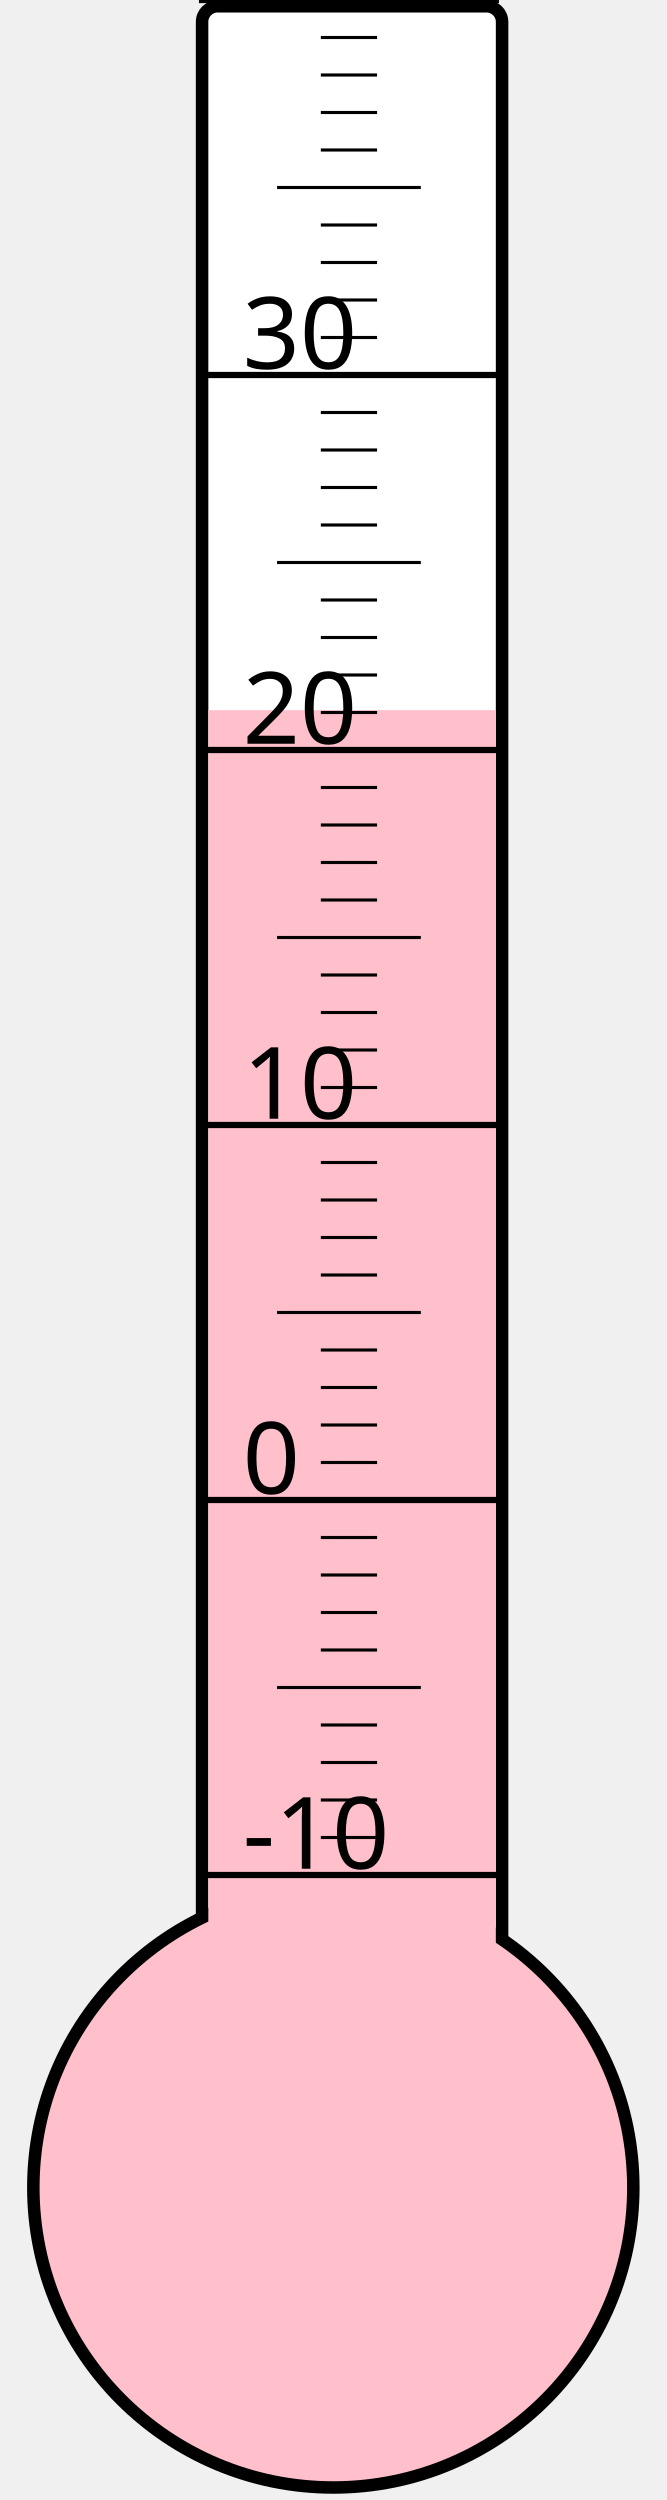
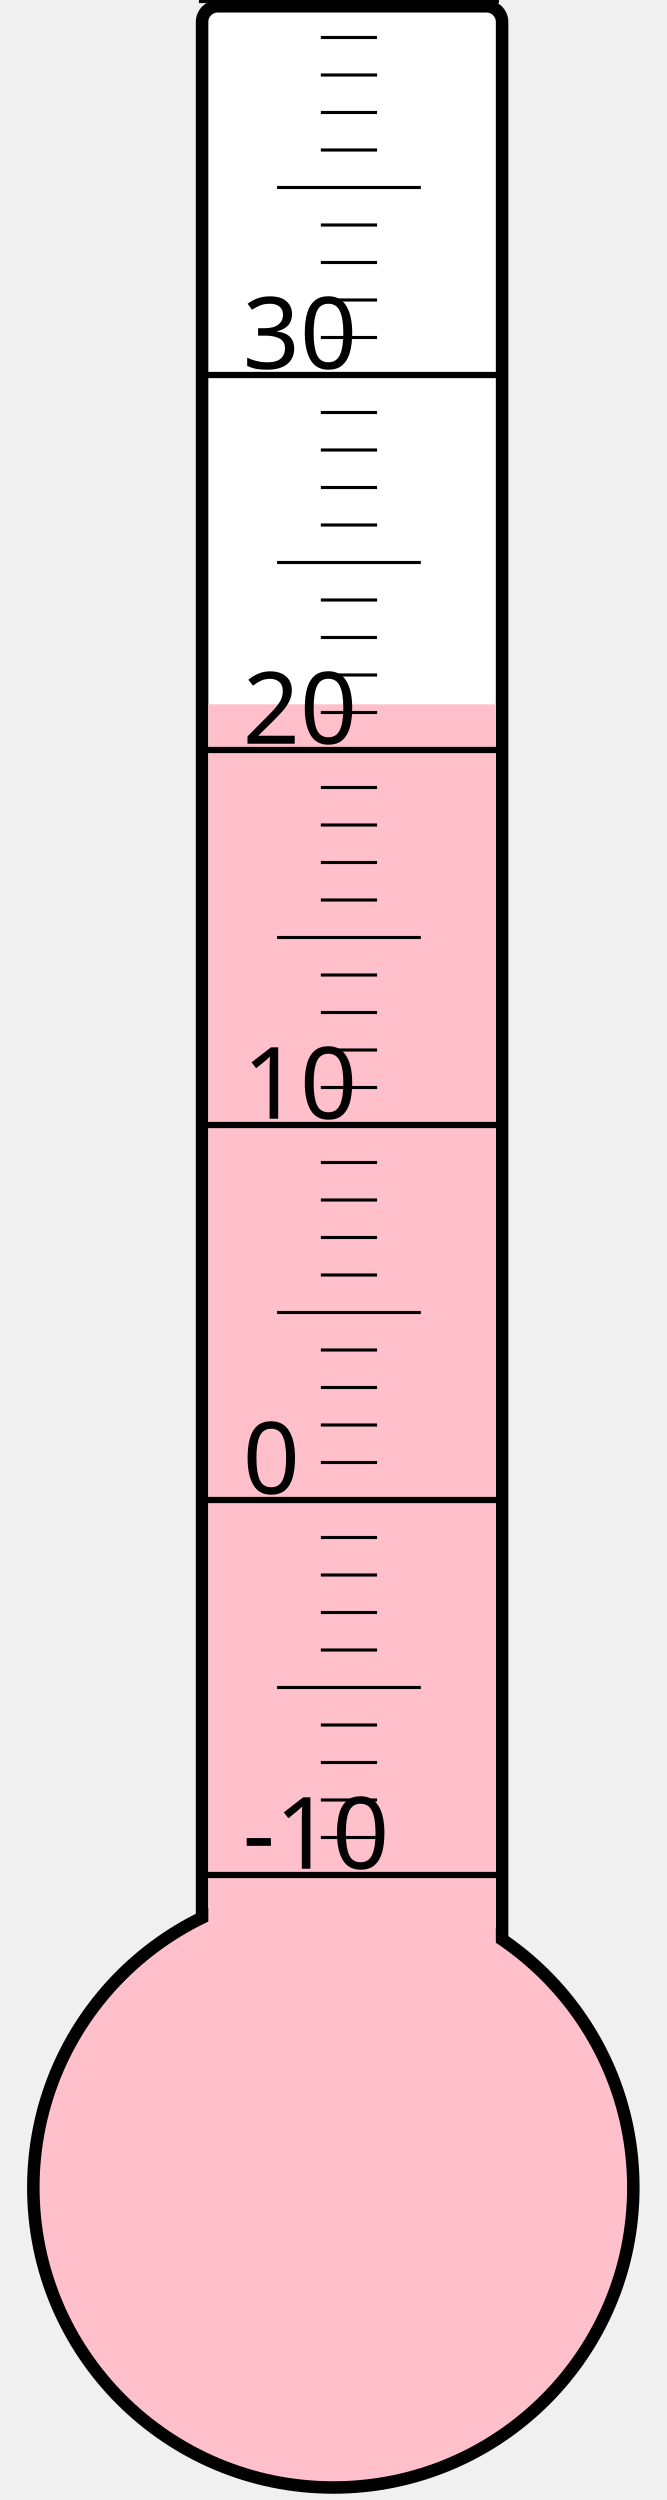
<svg xmlns="http://www.w3.org/2000/svg" width="40px" height="150px" viewBox="0 0 200 800">
  <rect width="200" height="800" x="0" y="0" style="fill: #ffffeb; fill-opacity: 0;" />
  <rect width="96" height="680" x="58" y="2" rx="5" ry="5" style="fill: white; fill-opacity: 1; stroke: black; stroke-width: 4;" />
  <circle cx="100" cy="700" r="96" style="fill: pink; stroke: black; stroke-width: 4;" />
-   <rect width="92" height="472.75" x="60" y="227.25" style="fill: pink; fill-opacity: 1; stroke-width: 0;" />
+   <rect width="92" height="474.625" x="60" y="225.375" style="fill: pink; fill-opacity: 1; stroke-width: 0;" />
  <text x="71" y="598" style="font-family: sans-serif; font-size: 24pt;">-10</text>
  <text x="71" y="478" style="font-family: sans-serif; font-size: 24pt;">0</text>
  <text x="71" y="358" style="font-family: sans-serif; font-size: 24pt;">10</text>
  <text x="71" y="238" style="font-family: sans-serif; font-size: 24pt;">20</text>
  <text x="71" y="118" style="font-family: sans-serif; font-size: 24pt;">30</text>
  <g style="stroke: black;">
    <line x1="57" y1="600" x2="153" y2="600" style="stroke-width: 2;" />
    <line x1="96" y1="588" x2="114" y2="588" style="stroke-width: 1;" />
    <line x1="96" y1="576" x2="114" y2="576" style="stroke-width: 1;" />
    <line x1="96" y1="564" x2="114" y2="564" style="stroke-width: 1;" />
    <line x1="96" y1="552" x2="114" y2="552" style="stroke-width: 1;" />
    <line x1="82" y1="540" x2="128" y2="540" style="stroke-width: 1;" />
    <line x1="96" y1="528" x2="114" y2="528" style="stroke-width: 1;" />
    <line x1="96" y1="516" x2="114" y2="516" style="stroke-width: 1;" />
    <line x1="96" y1="504" x2="114" y2="504" style="stroke-width: 1;" />
    <line x1="96" y1="492" x2="114" y2="492" style="stroke-width: 1;" />
    <line x1="57" y1="480" x2="153" y2="480" style="stroke-width: 2;" />
    <line x1="96" y1="468" x2="114" y2="468" style="stroke-width: 1;" />
    <line x1="96" y1="456" x2="114" y2="456" style="stroke-width: 1;" />
    <line x1="96" y1="444" x2="114" y2="444" style="stroke-width: 1;" />
    <line x1="96" y1="432" x2="114" y2="432" style="stroke-width: 1;" />
    <line x1="82" y1="420" x2="128" y2="420" style="stroke-width: 1;" />
    <line x1="96" y1="408" x2="114" y2="408" style="stroke-width: 1;" />
    <line x1="96" y1="396" x2="114" y2="396" style="stroke-width: 1;" />
    <line x1="96" y1="384" x2="114" y2="384" style="stroke-width: 1;" />
    <line x1="96" y1="372" x2="114" y2="372" style="stroke-width: 1;" />
    <line x1="57" y1="360" x2="153" y2="360" style="stroke-width: 2;" />
    <line x1="96" y1="348" x2="114" y2="348" style="stroke-width: 1;" />
    <line x1="96" y1="336" x2="114" y2="336" style="stroke-width: 1;" />
    <line x1="96" y1="324" x2="114" y2="324" style="stroke-width: 1;" />
    <line x1="96" y1="312" x2="114" y2="312" style="stroke-width: 1;" />
    <line x1="82" y1="300" x2="128" y2="300" style="stroke-width: 1;" />
    <line x1="96" y1="288" x2="114" y2="288" style="stroke-width: 1;" />
    <line x1="96" y1="276" x2="114" y2="276" style="stroke-width: 1;" />
    <line x1="96" y1="264" x2="114" y2="264" style="stroke-width: 1;" />
    <line x1="96" y1="252" x2="114" y2="252" style="stroke-width: 1;" />
    <line x1="57" y1="240" x2="153" y2="240" style="stroke-width: 2;" />
    <line x1="96" y1="228" x2="114" y2="228" style="stroke-width: 1;" />
    <line x1="96" y1="216" x2="114" y2="216" style="stroke-width: 1;" />
    <line x1="96" y1="204" x2="114" y2="204" style="stroke-width: 1;" />
    <line x1="96" y1="192" x2="114" y2="192" style="stroke-width: 1;" />
    <line x1="82" y1="180" x2="128" y2="180" style="stroke-width: 1;" />
    <line x1="96" y1="168" x2="114" y2="168" style="stroke-width: 1;" />
    <line x1="96" y1="156" x2="114" y2="156" style="stroke-width: 1;" />
    <line x1="96" y1="144" x2="114" y2="144" style="stroke-width: 1;" />
    <line x1="96" y1="132" x2="114" y2="132" style="stroke-width: 1;" />
    <line x1="57" y1="120" x2="153" y2="120" style="stroke-width: 2;" />
    <line x1="96" y1="108" x2="114" y2="108" style="stroke-width: 1;" />
    <line x1="96" y1="96" x2="114" y2="96" style="stroke-width: 1;" />
    <line x1="96" y1="84" x2="114" y2="84" style="stroke-width: 1;" />
    <line x1="96" y1="72" x2="114" y2="72" style="stroke-width: 1;" />
    <line x1="82" y1="60" x2="128" y2="60" style="stroke-width: 1;" />
    <line x1="96" y1="48" x2="114" y2="48" style="stroke-width: 1;" />
    <line x1="96" y1="36" x2="114" y2="36" style="stroke-width: 1;" />
    <line x1="96" y1="24" x2="114" y2="24" style="stroke-width: 1;" />
    <line x1="96" y1="12" x2="114" y2="12" style="stroke-width: 1;" />
    <line x1="57" y1="0" x2="153" y2="0" style="stroke-width: 2;" />
  </g>
</svg>
